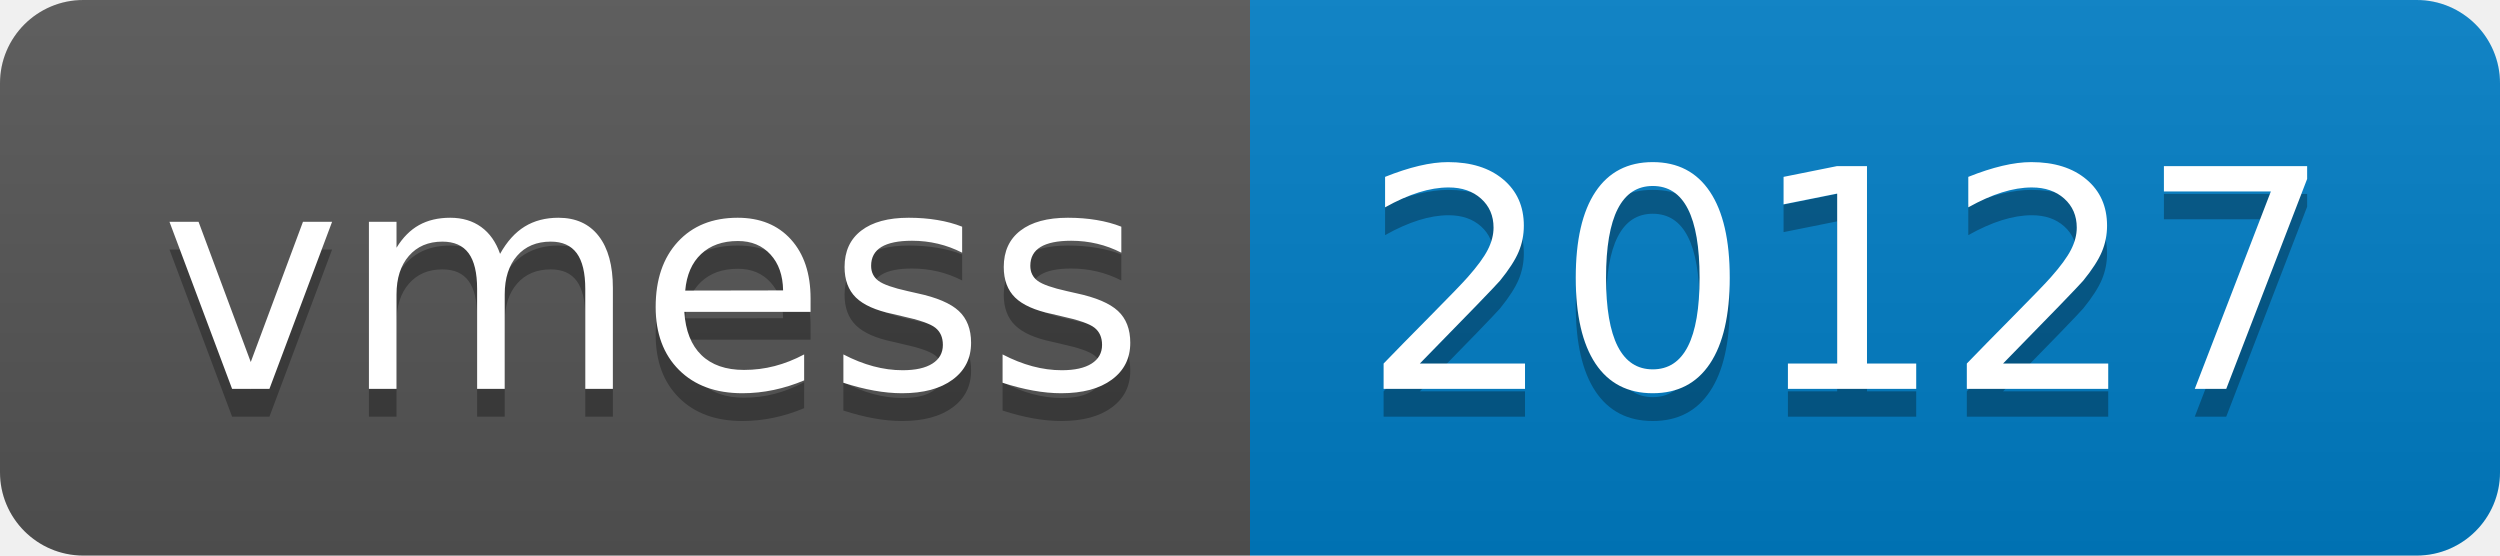
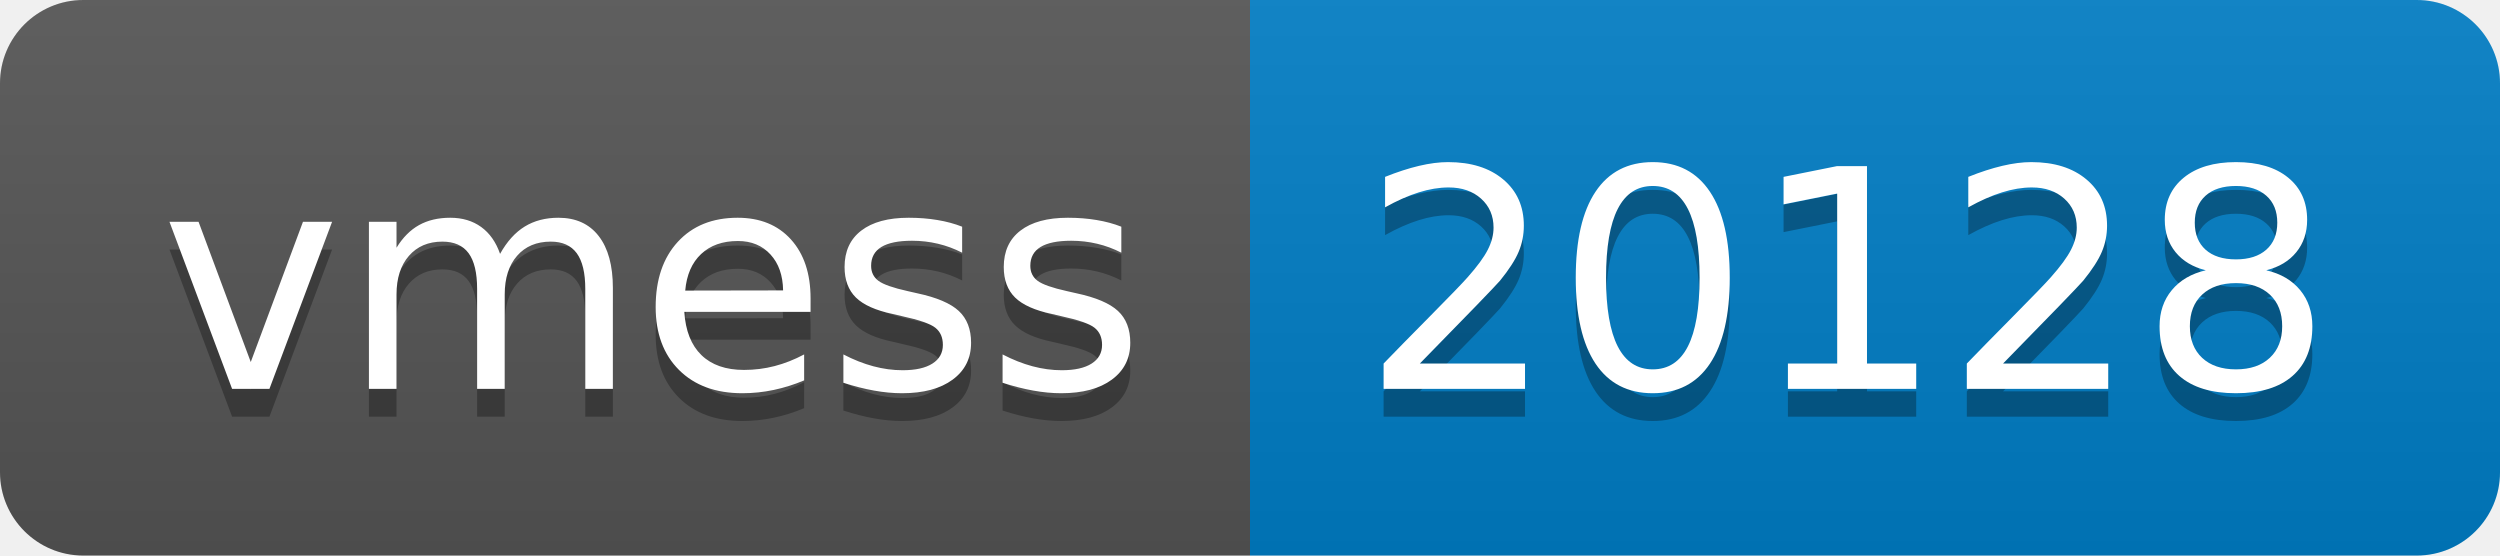
- <svg xmlns="http://www.w3.org/2000/svg" width="90" height="20" role="img" aria-label="vmess: 20127">
+ <svg xmlns="http://www.w3.org/2000/svg" width="90" height="20" role="img" aria-label="vmess: 20128">
  <linearGradient id="s" x2="0" y2="100%">
    <stop offset="0" stop-color="#bbb" stop-opacity=".1" />
    <stop offset="1" stop-opacity=".1" />
  </linearGradient>
  <clipPath id="r">
    <rect width="90" height="20" rx="3" fill="#fff" />
  </clipPath>
  <g clip-path="url(#r)">
    <rect width="45" height="20" fill="#555" />
    <rect x="45" width="45" height="20" fill="#007ec6" />
    <rect width="90" height="20" fill="url(#s)" />
  </g>
  <g fill="#fff" text-anchor="middle" font-family="Verdana,Geneva,DejaVu Sans,sans-serif" text-rendering="geometricPrecision" font-size="110">
    <text aria-hidden="true" x="235" y="150" fill="#010101" fill-opacity=".3" transform="scale(.1)" textLength="350">vmess</text>
    <text x="235" y="140" transform="scale(.1)" fill="#fff" textLength="350">vmess</text>
-     <text aria-hidden="true" x="665" y="150" fill="#010101" fill-opacity=".3" transform="scale(.1)" textLength="350">20127</text>
-     <text x="665" y="140" transform="scale(.1)" fill="#fff" textLength="350">20127</text>
+     <text aria-hidden="true" x="665" y="150" fill="#010101" fill-opacity=".3" transform="scale(.1)" textLength="350">20128</text>
+     <text x="665" y="140" transform="scale(.1)" fill="#fff" textLength="350">20128</text>
  </g>
</svg>
